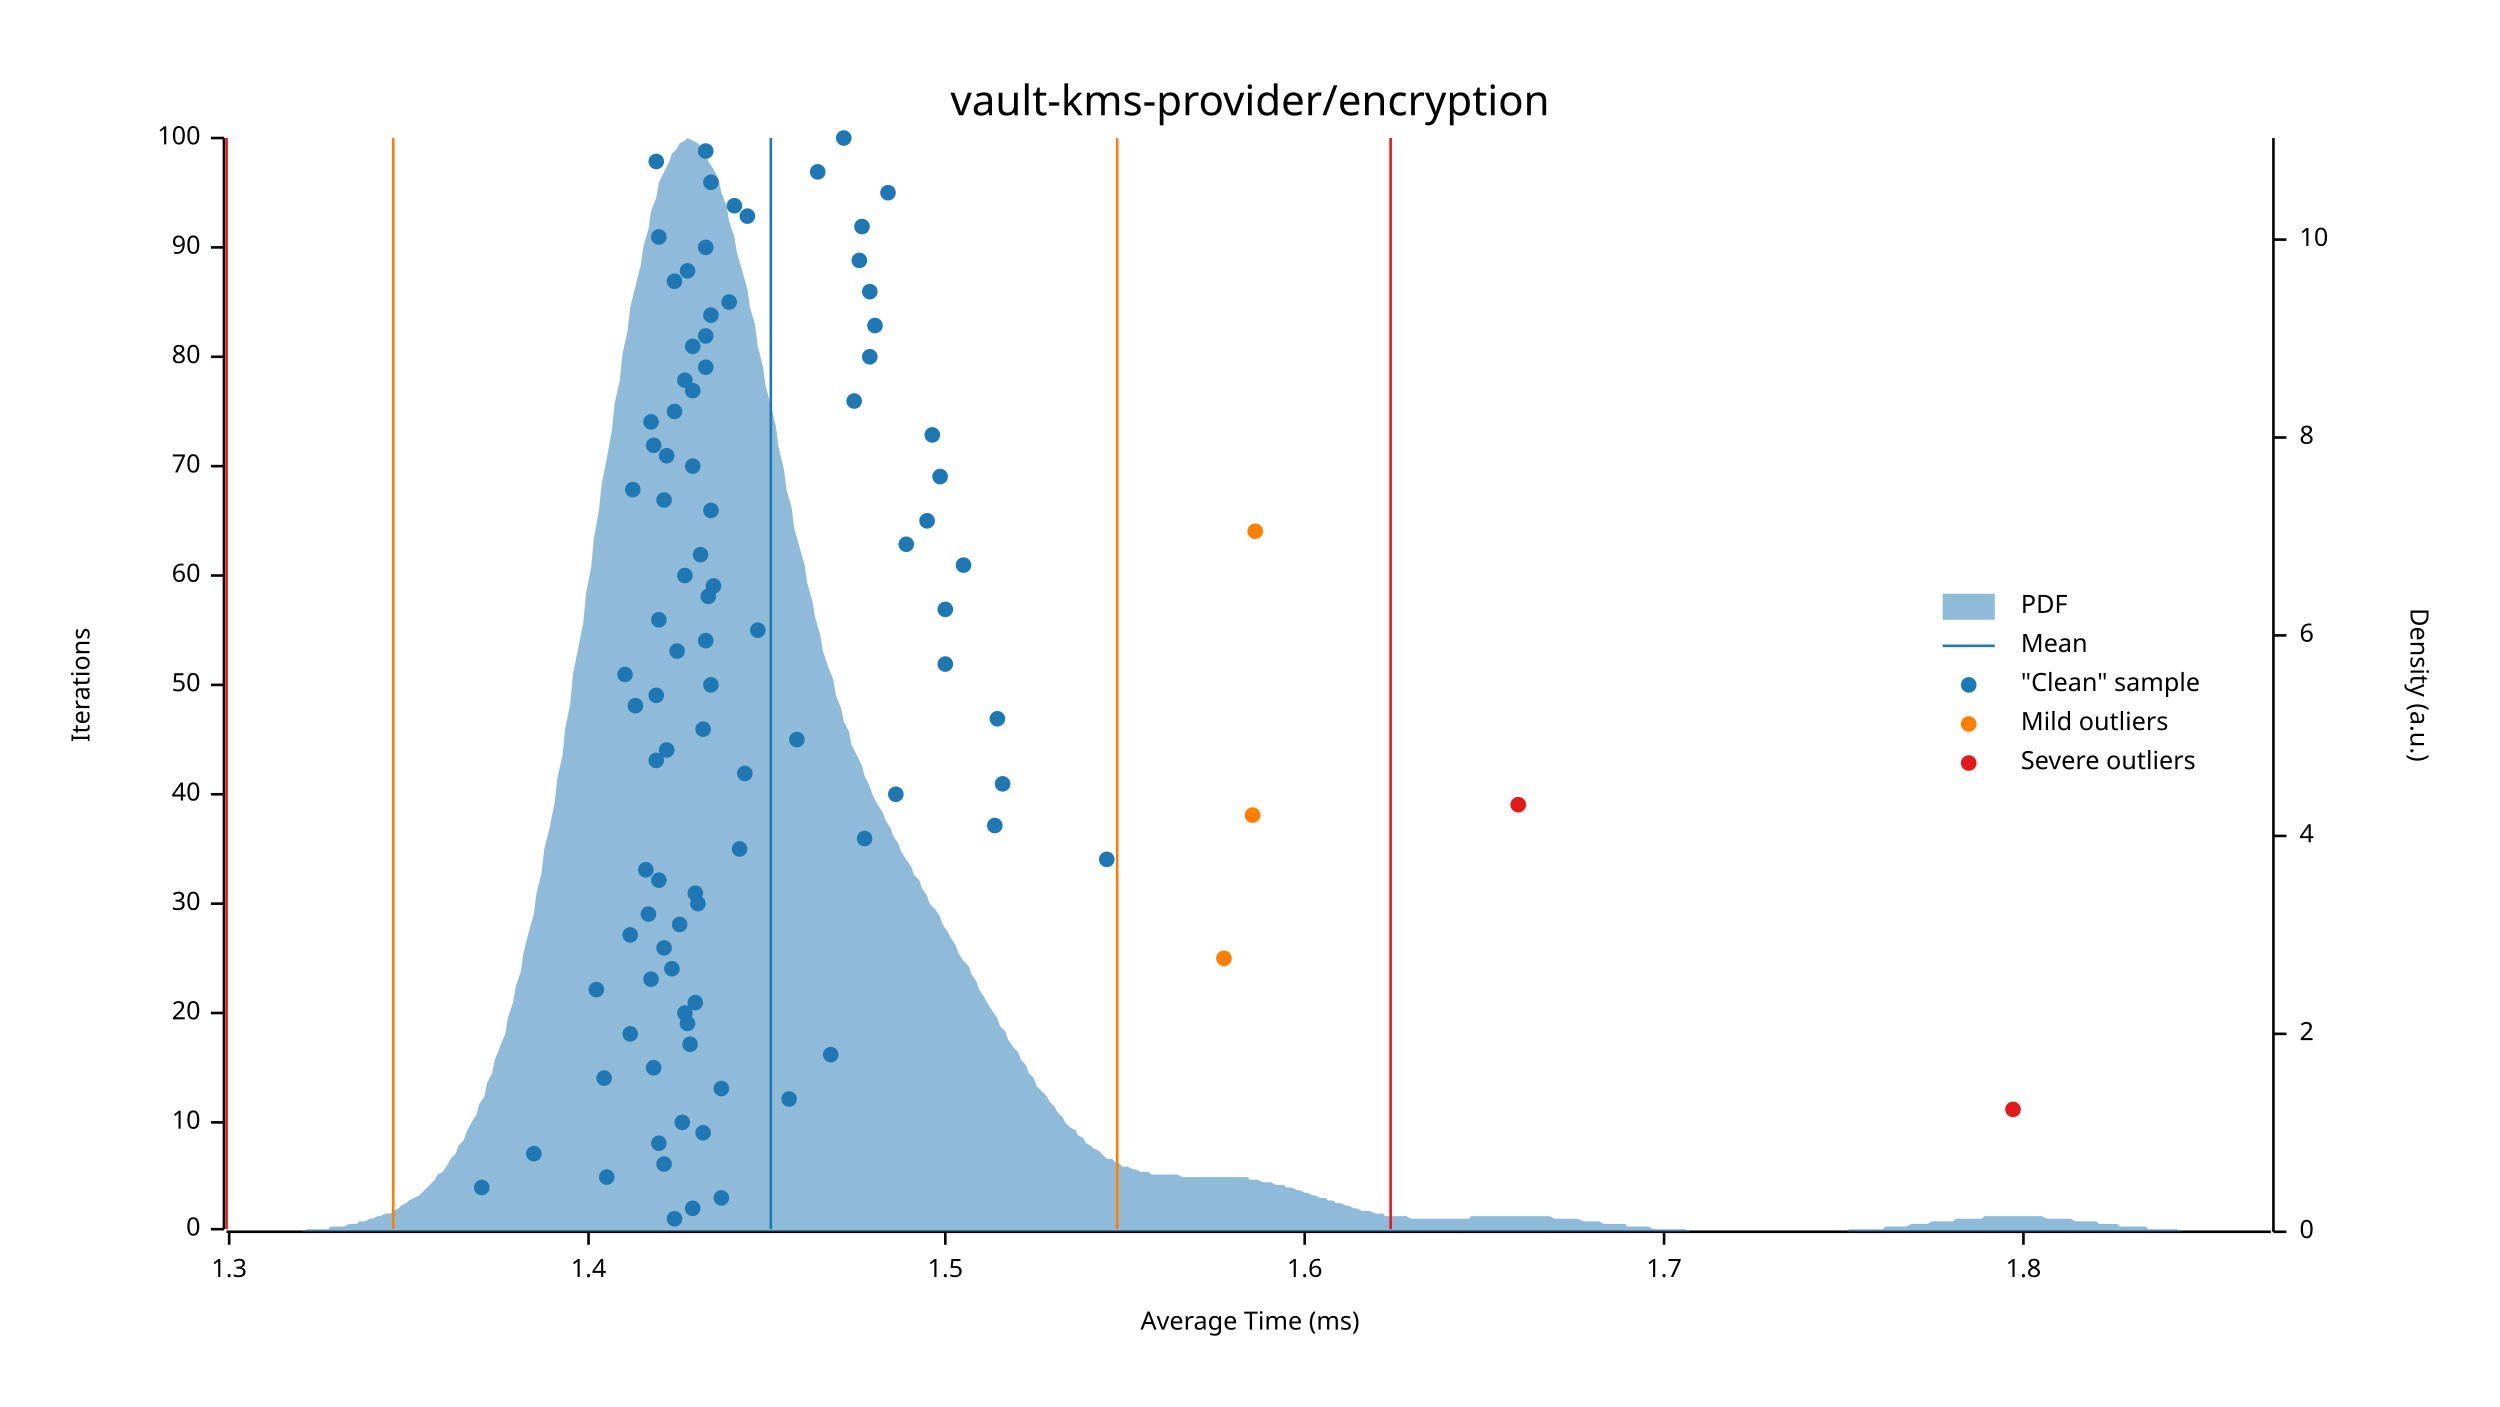
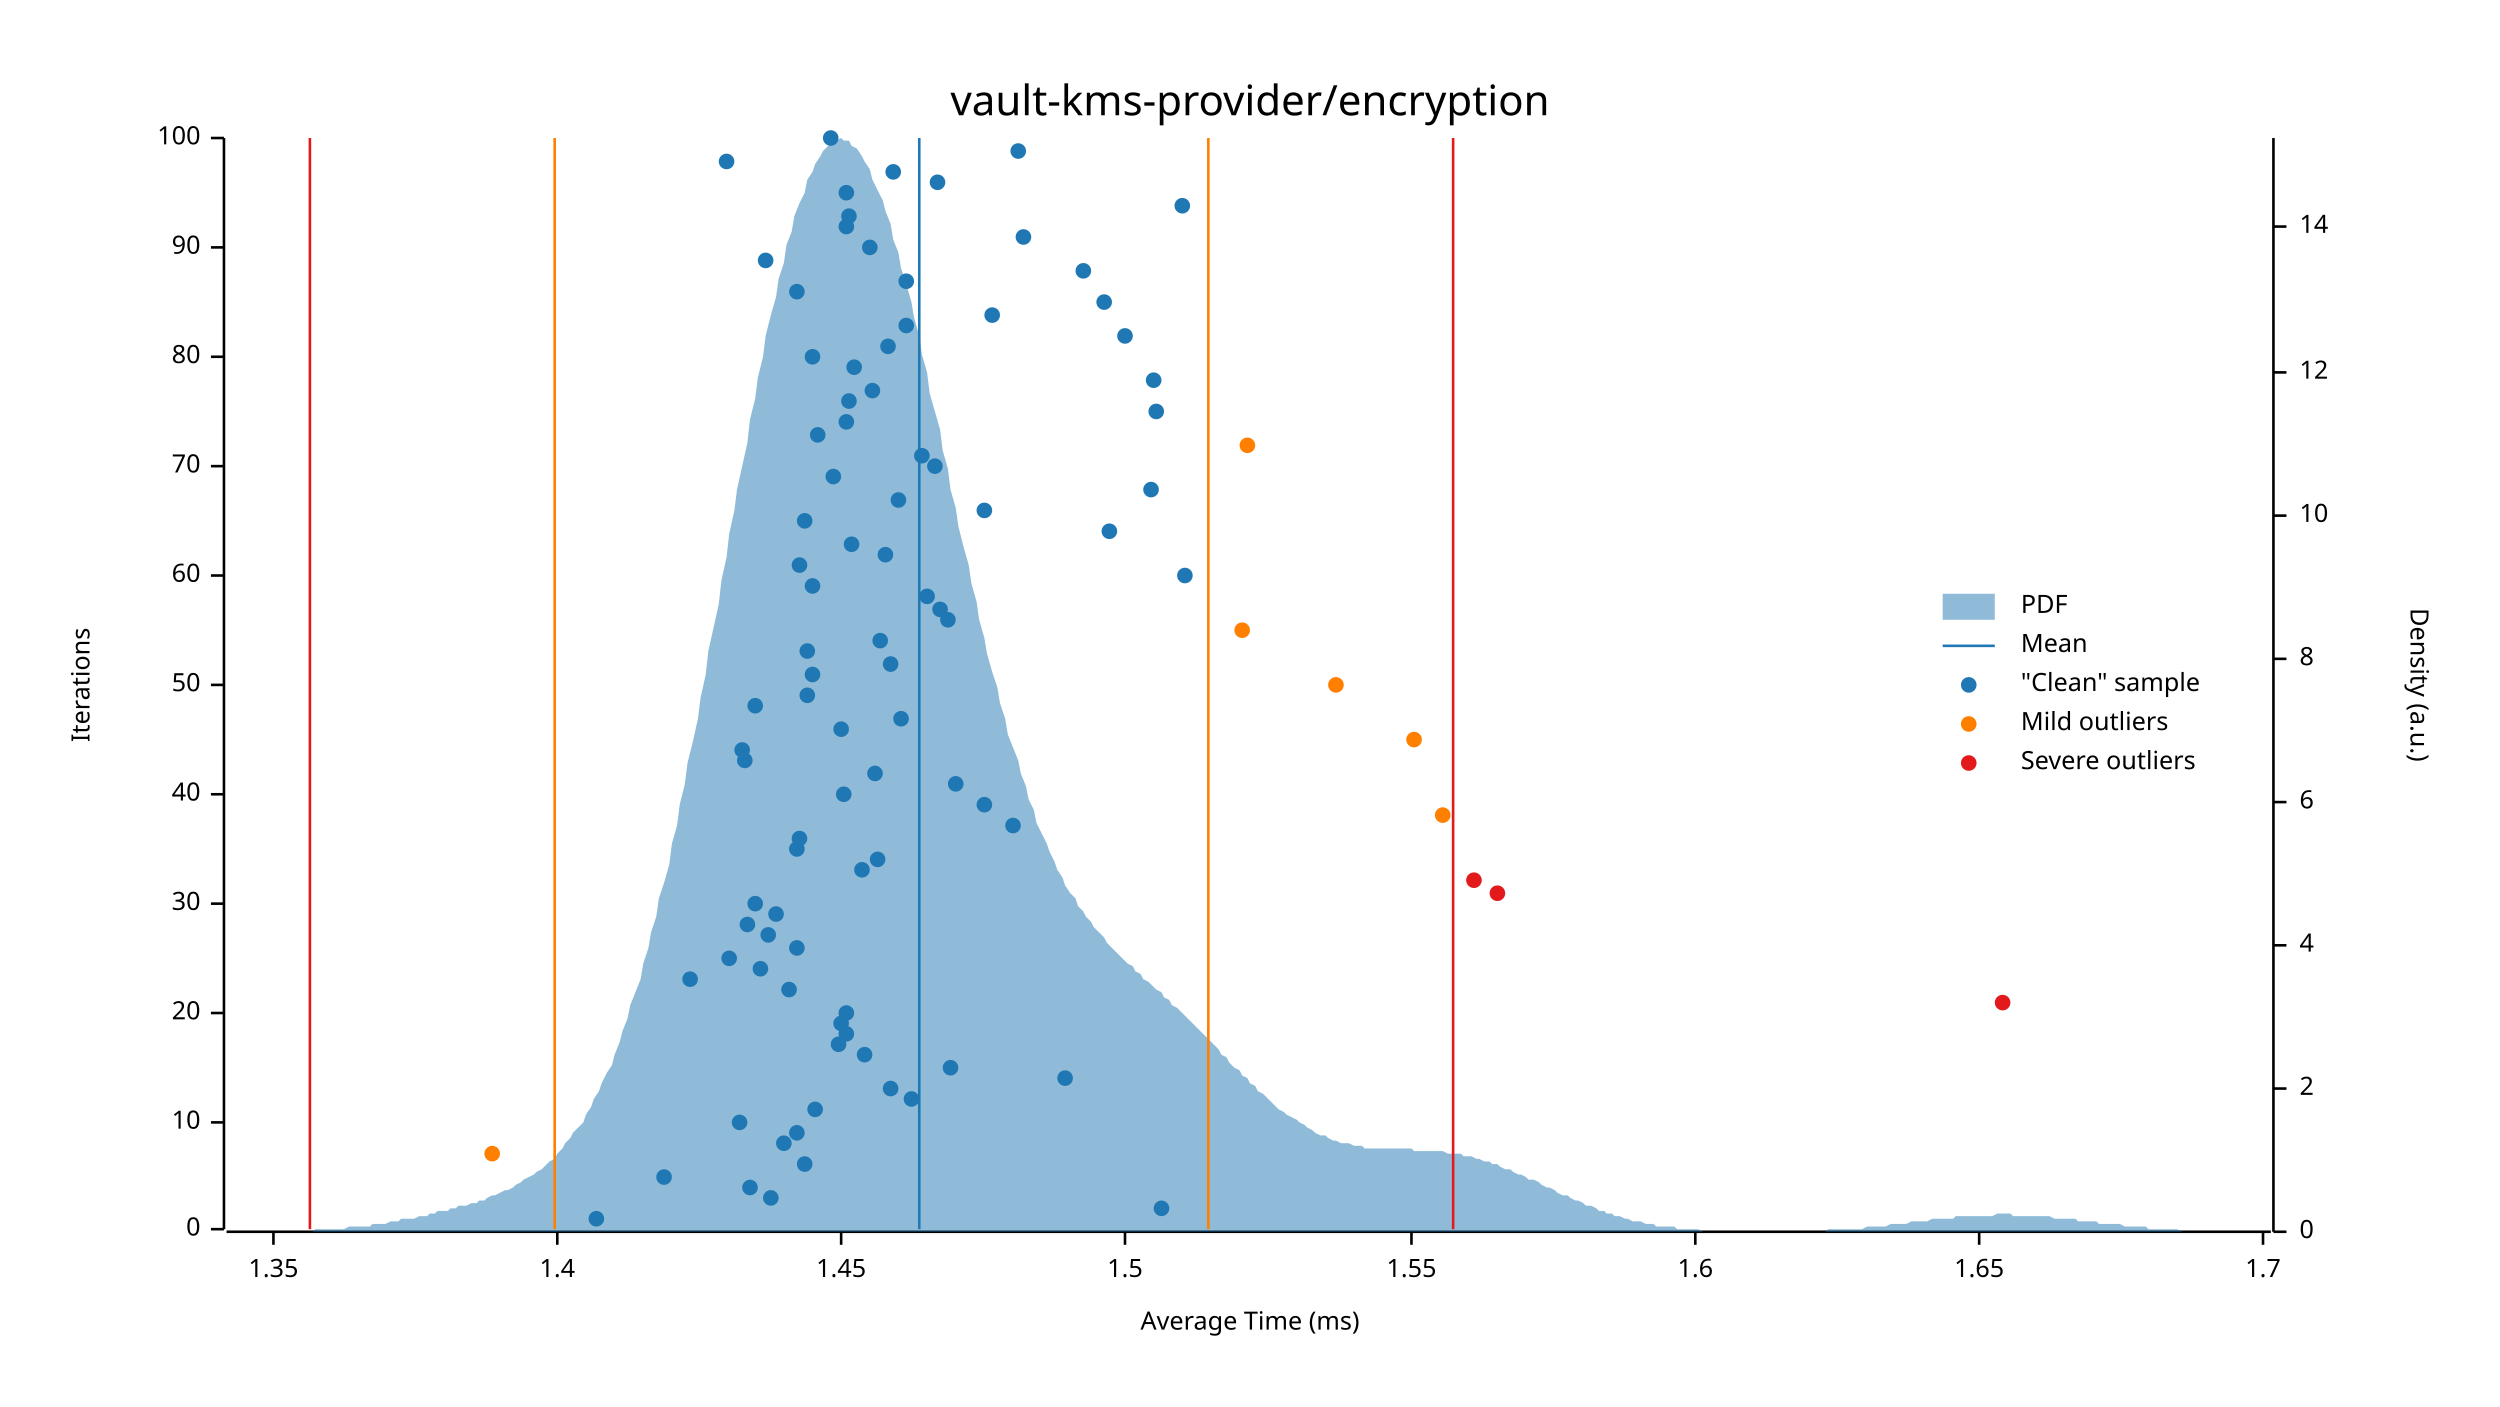
<svg xmlns="http://www.w3.org/2000/svg" width="960" height="540" viewBox="0 0 960 540">
  <text x="480" y="32" dy="0.76em" text-anchor="middle" font-family="sans-serif" font-size="16.129" opacity="1" fill="#000000">
vault-kms-provider/encryption
</text>
  <text x="27" y="263" dy="0.76em" text-anchor="middle" font-family="sans-serif" font-size="9.677" opacity="1" fill="#000000" transform="rotate(270, 27, 263)">
Iterations
</text>
  <text x="480" y="513" dy="-0.5ex" text-anchor="middle" font-family="sans-serif" font-size="9.677" opacity="1" fill="#000000">
Average Time (ms)
</text>
  <polyline fill="none" opacity="1" stroke="#000000" stroke-width="1" points="86,53 86,472 " />
  <text x="77" y="472" dy="0.5ex" text-anchor="end" font-family="sans-serif" font-size="9.677" opacity="1" fill="#000000">
0
</text>
  <polyline fill="none" opacity="1" stroke="#000000" stroke-width="1" points="81,472 86,472 " />
  <text x="77" y="431" dy="0.5ex" text-anchor="end" font-family="sans-serif" font-size="9.677" opacity="1" fill="#000000">
10
</text>
  <polyline fill="none" opacity="1" stroke="#000000" stroke-width="1" points="81,431 86,431 " />
  <text x="77" y="389" dy="0.5ex" text-anchor="end" font-family="sans-serif" font-size="9.677" opacity="1" fill="#000000">
20
</text>
  <polyline fill="none" opacity="1" stroke="#000000" stroke-width="1" points="81,389 86,389 " />
  <text x="77" y="347" dy="0.5ex" text-anchor="end" font-family="sans-serif" font-size="9.677" opacity="1" fill="#000000">
30
</text>
  <polyline fill="none" opacity="1" stroke="#000000" stroke-width="1" points="81,347 86,347 " />
  <text x="77" y="305" dy="0.5ex" text-anchor="end" font-family="sans-serif" font-size="9.677" opacity="1" fill="#000000">
40
</text>
  <polyline fill="none" opacity="1" stroke="#000000" stroke-width="1" points="81,305 86,305 " />
  <text x="77" y="263" dy="0.5ex" text-anchor="end" font-family="sans-serif" font-size="9.677" opacity="1" fill="#000000">
50
</text>
  <polyline fill="none" opacity="1" stroke="#000000" stroke-width="1" points="81,263 86,263 " />
  <text x="77" y="221" dy="0.5ex" text-anchor="end" font-family="sans-serif" font-size="9.677" opacity="1" fill="#000000">
60
</text>
  <polyline fill="none" opacity="1" stroke="#000000" stroke-width="1" points="81,221 86,221 " />
  <text x="77" y="179" dy="0.5ex" text-anchor="end" font-family="sans-serif" font-size="9.677" opacity="1" fill="#000000">
70
</text>
  <polyline fill="none" opacity="1" stroke="#000000" stroke-width="1" points="81,179 86,179 " />
  <text x="77" y="137" dy="0.5ex" text-anchor="end" font-family="sans-serif" font-size="9.677" opacity="1" fill="#000000">
80
</text>
  <polyline fill="none" opacity="1" stroke="#000000" stroke-width="1" points="81,137 86,137 " />
  <text x="77" y="95" dy="0.5ex" text-anchor="end" font-family="sans-serif" font-size="9.677" opacity="1" fill="#000000">
90
</text>
  <polyline fill="none" opacity="1" stroke="#000000" stroke-width="1" points="81,95 86,95 " />
  <text x="77" y="53" dy="0.5ex" text-anchor="end" font-family="sans-serif" font-size="9.677" opacity="1" fill="#000000">
100
</text>
  <polyline fill="none" opacity="1" stroke="#000000" stroke-width="1" points="81,53 86,53 " />
  <polyline fill="none" opacity="1" stroke="#000000" stroke-width="1" points="87,473 872,473 " />
-   <text x="88" y="483" dy="0.76em" text-anchor="middle" font-family="sans-serif" font-size="9.677" opacity="1" fill="#000000">
- 1.3
- </text>
-   <polyline fill="none" opacity="1" stroke="#000000" stroke-width="1" points="88,473 88,478 " />
-   <text x="226" y="483" dy="0.76em" text-anchor="middle" font-family="sans-serif" font-size="9.677" opacity="1" fill="#000000">
+   <text x="105" y="483" dy="0.76em" text-anchor="middle" font-family="sans-serif" font-size="9.677" opacity="1" fill="#000000">
+ 1.35
+ </text>
+   <polyline fill="none" opacity="1" stroke="#000000" stroke-width="1" points="105,473 105,478 " />
+   <text x="214" y="483" dy="0.76em" text-anchor="middle" font-family="sans-serif" font-size="9.677" opacity="1" fill="#000000">
1.4
</text>
-   <polyline fill="none" opacity="1" stroke="#000000" stroke-width="1" points="226,473 226,478 " />
-   <text x="363" y="483" dy="0.76em" text-anchor="middle" font-family="sans-serif" font-size="9.677" opacity="1" fill="#000000">
+   <polyline fill="none" opacity="1" stroke="#000000" stroke-width="1" points="214,473 214,478 " />
+   <text x="323" y="483" dy="0.76em" text-anchor="middle" font-family="sans-serif" font-size="9.677" opacity="1" fill="#000000">
+ 1.45
+ </text>
+   <polyline fill="none" opacity="1" stroke="#000000" stroke-width="1" points="323,473 323,478 " />
+   <text x="432" y="483" dy="0.76em" text-anchor="middle" font-family="sans-serif" font-size="9.677" opacity="1" fill="#000000">
1.5
</text>
-   <polyline fill="none" opacity="1" stroke="#000000" stroke-width="1" points="363,473 363,478 " />
-   <text x="501" y="483" dy="0.76em" text-anchor="middle" font-family="sans-serif" font-size="9.677" opacity="1" fill="#000000">
+   <polyline fill="none" opacity="1" stroke="#000000" stroke-width="1" points="432,473 432,478 " />
+   <text x="542" y="483" dy="0.76em" text-anchor="middle" font-family="sans-serif" font-size="9.677" opacity="1" fill="#000000">
+ 1.55
+ </text>
+   <polyline fill="none" opacity="1" stroke="#000000" stroke-width="1" points="542,473 542,478 " />
+   <text x="651" y="483" dy="0.76em" text-anchor="middle" font-family="sans-serif" font-size="9.677" opacity="1" fill="#000000">
1.6
</text>
-   <polyline fill="none" opacity="1" stroke="#000000" stroke-width="1" points="501,473 501,478 " />
-   <text x="639" y="483" dy="0.76em" text-anchor="middle" font-family="sans-serif" font-size="9.677" opacity="1" fill="#000000">
+   <polyline fill="none" opacity="1" stroke="#000000" stroke-width="1" points="651,473 651,478 " />
+   <text x="760" y="483" dy="0.76em" text-anchor="middle" font-family="sans-serif" font-size="9.677" opacity="1" fill="#000000">
+ 1.65
+ </text>
+   <polyline fill="none" opacity="1" stroke="#000000" stroke-width="1" points="760,473 760,478 " />
+   <text x="869" y="483" dy="0.76em" text-anchor="middle" font-family="sans-serif" font-size="9.677" opacity="1" fill="#000000">
1.7
</text>
-   <polyline fill="none" opacity="1" stroke="#000000" stroke-width="1" points="639,473 639,478 " />
-   <text x="777" y="483" dy="0.76em" text-anchor="middle" font-family="sans-serif" font-size="9.677" opacity="1" fill="#000000">
- 1.8
- </text>
-   <polyline fill="none" opacity="1" stroke="#000000" stroke-width="1" points="777,473 777,478 " />
+   <polyline fill="none" opacity="1" stroke="#000000" stroke-width="1" points="869,473 869,478 " />
  <text x="933" y="263" dy="0.76em" text-anchor="middle" font-family="sans-serif" font-size="9.677" opacity="1" fill="#000000" transform="rotate(90, 933, 263)">
Density (a.u.)
</text>
  <polyline fill="none" opacity="1" stroke="#000000" stroke-width="1" points="873,53 873,473 " />
  <text x="883" y="473" dy="0.5ex" text-anchor="start" font-family="sans-serif" font-size="9.677" opacity="1" fill="#000000">
0
</text>
  <polyline fill="none" opacity="1" stroke="#000000" stroke-width="1" points="873,473 878,473 " />
-   <text x="883" y="397" dy="0.5ex" text-anchor="start" font-family="sans-serif" font-size="9.677" opacity="1" fill="#000000">
+   <text x="883" y="418" dy="0.5ex" text-anchor="start" font-family="sans-serif" font-size="9.677" opacity="1" fill="#000000">
2
</text>
-   <polyline fill="none" opacity="1" stroke="#000000" stroke-width="1" points="873,397 878,397 " />
-   <text x="883" y="321" dy="0.5ex" text-anchor="start" font-family="sans-serif" font-size="9.677" opacity="1" fill="#000000">
+   <polyline fill="none" opacity="1" stroke="#000000" stroke-width="1" points="873,418 878,418 " />
+   <text x="883" y="363" dy="0.5ex" text-anchor="start" font-family="sans-serif" font-size="9.677" opacity="1" fill="#000000">
4
</text>
-   <polyline fill="none" opacity="1" stroke="#000000" stroke-width="1" points="873,321 878,321 " />
-   <text x="883" y="244" dy="0.5ex" text-anchor="start" font-family="sans-serif" font-size="9.677" opacity="1" fill="#000000">
+   <polyline fill="none" opacity="1" stroke="#000000" stroke-width="1" points="873,363 878,363 " />
+   <text x="883" y="308" dy="0.5ex" text-anchor="start" font-family="sans-serif" font-size="9.677" opacity="1" fill="#000000">
6
</text>
-   <polyline fill="none" opacity="1" stroke="#000000" stroke-width="1" points="873,244 878,244 " />
-   <text x="883" y="168" dy="0.5ex" text-anchor="start" font-family="sans-serif" font-size="9.677" opacity="1" fill="#000000">
+   <polyline fill="none" opacity="1" stroke="#000000" stroke-width="1" points="873,308 878,308 " />
+   <text x="883" y="253" dy="0.5ex" text-anchor="start" font-family="sans-serif" font-size="9.677" opacity="1" fill="#000000">
8
</text>
-   <polyline fill="none" opacity="1" stroke="#000000" stroke-width="1" points="873,168 878,168 " />
-   <text x="883" y="92" dy="0.5ex" text-anchor="start" font-family="sans-serif" font-size="9.677" opacity="1" fill="#000000">
+   <polyline fill="none" opacity="1" stroke="#000000" stroke-width="1" points="873,253 878,253 " />
+   <text x="883" y="198" dy="0.5ex" text-anchor="start" font-family="sans-serif" font-size="9.677" opacity="1" fill="#000000">
10
</text>
-   <polyline fill="none" opacity="1" stroke="#000000" stroke-width="1" points="873,92 878,92 " />
-   <polygon opacity="0.5" fill="#1F78B4" points="87,473 88,473 90,473 91,473 93,473 94,473 96,473 98,473 99,473 101,473 102,473 104,473 105,473 107,473 109,473 110,473 112,473 113,473 115,473 116,473 118,472 120,472 121,472 123,472 124,472 126,472 127,471 129,471 131,471 132,471 134,470 135,470 137,470 138,469 140,469 142,468 143,468 145,467 146,467 148,466 150,466 151,465 153,464 154,463 156,462 157,461 159,460 161,459 162,458 164,456 165,455 167,453 168,451 170,450 172,447 173,445 175,443 176,440 178,438 179,435 181,431 183,428 184,424 186,421 187,416 189,412 190,407 192,402 194,397 195,391 197,385 198,379 200,373 201,366 203,358 205,351 206,343 208,335 209,326 211,318 213,308 214,299 216,290 217,280 219,270 220,259 222,249 224,239 225,228 227,218 228,207 230,196 231,186 233,176 235,165 236,155 238,146 239,136 241,127 242,118 244,110 246,102 247,95 249,88 250,81 252,76 253,70 255,66 257,62 258,59 260,57 261,55 263,54 264,53 266,54 268,55 269,56 271,59 272,62 274,65 276,69 277,74 279,79 280,85 282,91 283,97 285,104 287,111 288,118 290,125 291,133 293,141 294,148 296,156 298,164 299,172 301,180 302,188 304,195 305,203 307,210 309,217 310,224 312,231 313,237 315,244 316,250 318,256 320,261 321,267 323,272 324,277 326,281 327,286 329,290 331,294 332,298 334,302 335,305 337,309 339,312 340,315 342,318 343,321 345,324 346,327 348,330 350,333 351,336 353,338 354,341 356,344 357,347 359,349 361,352 362,355 364,358 365,360 367,363 368,366 370,369 372,371 373,374 375,377 376,380 378,383 379,385 381,388 383,391 384,394 386,396 387,399 389,402 391,404 392,407 394,409 395,412 397,414 398,417 400,419 402,421 403,423 405,425 406,427 408,429 409,431 411,433 413,434 414,436 416,437 417,439 419,440 420,441 422,442 424,444 425,445 427,445 428,446 430,447 431,448 433,448 435,449 436,449 438,450 439,450 441,450 442,451 444,451 446,451 447,451 449,451 450,451 452,451 454,452 455,452 457,452 458,452 460,452 461,452 463,452 465,452 466,452 468,452 469,452 471,452 472,452 474,452 476,452 477,452 479,452 480,453 482,453 483,453 485,454 487,454 488,454 490,455 491,455 493,455 494,456 496,456 498,457 499,457 501,458 502,458 504,459 505,459 507,460 509,460 510,461 512,461 513,462 515,462 517,463 518,463 520,464 521,464 523,465 524,465 526,465 528,466 529,466 531,466 532,467 534,467 535,467 537,467 539,467 540,467 542,468 543,468 545,468 546,468 548,468 550,468 551,468 553,468 554,468 556,468 557,468 559,468 561,468 562,468 564,468 565,467 567,467 568,467 570,467 572,467 573,467 575,467 576,467 578,467 580,467 581,467 583,467 584,467 586,467 587,467 589,467 591,467 592,467 594,467 595,467 597,468 598,468 600,468 602,468 603,468 605,468 606,468 608,469 609,469 611,469 613,469 614,469 616,470 617,470 619,470 620,470 622,470 624,470 625,471 627,471 628,471 630,471 632,471 633,471 635,472 636,472 638,472 639,472 641,472 643,472 644,472 646,472 647,472 649,473 650,473 652,473 654,473 655,473 657,473 658,473 660,473 661,473 663,473 665,473 666,473 668,473 669,473 671,473 672,473 674,473 676,473 677,473 679,473 680,473 682,473 683,473 685,473 687,473 688,473 690,473 691,473 693,473 695,473 696,473 698,473 699,473 701,473 702,473 704,473 706,473 707,473 709,473 710,472 712,472 713,472 715,472 717,472 718,472 720,472 721,472 723,472 724,471 726,471 728,471 729,471 731,471 732,471 734,470 735,470 737,470 739,470 740,470 742,469 743,469 745,469 746,469 748,469 750,469 751,468 753,468 754,468 756,468 758,468 759,468 761,468 762,467 764,467 765,467 767,467 769,467 770,467 772,467 773,467 775,467 776,467 778,467 780,467 781,467 783,467 784,467 786,468 787,468 789,468 791,468 792,468 794,468 795,468 797,469 798,469 800,469 802,469 803,469 805,469 806,470 808,470 809,470 811,470 813,470 814,471 816,471 817,471 819,471 821,471 822,471 824,471 825,472 827,472 828,472 830,472 832,472 833,472 835,472 836,472 838,473 839,473 841,473 843,473 844,473 846,473 847,473 849,473 850,473 852,473 854,473 855,473 857,473 858,473 860,473 861,473 863,473 865,473 866,473 868,473 869,473 871,473 873,473 873,473 87,473 " />
-   <polyline fill="none" opacity="1" stroke="#1F78B4" stroke-width="1" points="296,472 296,53 " />
-   <polyline fill="none" opacity="1" stroke="#FF7F00" stroke-width="1" points="151,472 151,53 " />
-   <polyline fill="none" opacity="1" stroke="#FF7F00" stroke-width="1" points="429,472 429,53 " />
-   <polyline fill="none" opacity="1" stroke="#E31A1C" stroke-width="1" points="87,472 87,53 " />
-   <polyline fill="none" opacity="1" stroke="#E31A1C" stroke-width="1" points="534,472 534,53 " />
-   <circle cx="259" cy="468" r="3" opacity="1" fill="#1F78B4" stroke="none" stroke-width="1" />
-   <circle cx="266" cy="464" r="3" opacity="1" fill="#1F78B4" stroke="none" stroke-width="1" />
-   <circle cx="277" cy="460" r="3" opacity="1" fill="#1F78B4" stroke="none" stroke-width="1" />
-   <circle cx="185" cy="456" r="3" opacity="1" fill="#1F78B4" stroke="none" stroke-width="1" />
-   <circle cx="233" cy="452" r="3" opacity="1" fill="#1F78B4" stroke="none" stroke-width="1" />
-   <circle cx="255" cy="447" r="3" opacity="1" fill="#1F78B4" stroke="none" stroke-width="1" />
-   <circle cx="205" cy="443" r="3" opacity="1" fill="#1F78B4" stroke="none" stroke-width="1" />
-   <circle cx="253" cy="439" r="3" opacity="1" fill="#1F78B4" stroke="none" stroke-width="1" />
-   <circle cx="270" cy="435" r="3" opacity="1" fill="#1F78B4" stroke="none" stroke-width="1" />
-   <circle cx="262" cy="431" r="3" opacity="1" fill="#1F78B4" stroke="none" stroke-width="1" />
-   <circle cx="303" cy="422" r="3" opacity="1" fill="#1F78B4" stroke="none" stroke-width="1" />
-   <circle cx="277" cy="418" r="3" opacity="1" fill="#1F78B4" stroke="none" stroke-width="1" />
-   <circle cx="232" cy="414" r="3" opacity="1" fill="#1F78B4" stroke="none" stroke-width="1" />
-   <circle cx="251" cy="410" r="3" opacity="1" fill="#1F78B4" stroke="none" stroke-width="1" />
-   <circle cx="319" cy="405" r="3" opacity="1" fill="#1F78B4" stroke="none" stroke-width="1" />
-   <circle cx="265" cy="401" r="3" opacity="1" fill="#1F78B4" stroke="none" stroke-width="1" />
-   <circle cx="242" cy="397" r="3" opacity="1" fill="#1F78B4" stroke="none" stroke-width="1" />
-   <circle cx="264" cy="393" r="3" opacity="1" fill="#1F78B4" stroke="none" stroke-width="1" />
-   <circle cx="263" cy="389" r="3" opacity="1" fill="#1F78B4" stroke="none" stroke-width="1" />
-   <circle cx="267" cy="385" r="3" opacity="1" fill="#1F78B4" stroke="none" stroke-width="1" />
-   <circle cx="229" cy="380" r="3" opacity="1" fill="#1F78B4" stroke="none" stroke-width="1" />
-   <circle cx="250" cy="376" r="3" opacity="1" fill="#1F78B4" stroke="none" stroke-width="1" />
-   <circle cx="258" cy="372" r="3" opacity="1" fill="#1F78B4" stroke="none" stroke-width="1" />
-   <circle cx="255" cy="364" r="3" opacity="1" fill="#1F78B4" stroke="none" stroke-width="1" />
-   <circle cx="242" cy="359" r="3" opacity="1" fill="#1F78B4" stroke="none" stroke-width="1" />
-   <circle cx="261" cy="355" r="3" opacity="1" fill="#1F78B4" stroke="none" stroke-width="1" />
-   <circle cx="249" cy="351" r="3" opacity="1" fill="#1F78B4" stroke="none" stroke-width="1" />
-   <circle cx="268" cy="347" r="3" opacity="1" fill="#1F78B4" stroke="none" stroke-width="1" />
-   <circle cx="267" cy="343" r="3" opacity="1" fill="#1F78B4" stroke="none" stroke-width="1" />
-   <circle cx="253" cy="338" r="3" opacity="1" fill="#1F78B4" stroke="none" stroke-width="1" />
-   <circle cx="248" cy="334" r="3" opacity="1" fill="#1F78B4" stroke="none" stroke-width="1" />
-   <circle cx="425" cy="330" r="3" opacity="1" fill="#1F78B4" stroke="none" stroke-width="1" />
-   <circle cx="284" cy="326" r="3" opacity="1" fill="#1F78B4" stroke="none" stroke-width="1" />
-   <circle cx="332" cy="322" r="3" opacity="1" fill="#1F78B4" stroke="none" stroke-width="1" />
-   <circle cx="382" cy="317" r="3" opacity="1" fill="#1F78B4" stroke="none" stroke-width="1" />
-   <circle cx="344" cy="305" r="3" opacity="1" fill="#1F78B4" stroke="none" stroke-width="1" />
-   <circle cx="385" cy="301" r="3" opacity="1" fill="#1F78B4" stroke="none" stroke-width="1" />
-   <circle cx="286" cy="297" r="3" opacity="1" fill="#1F78B4" stroke="none" stroke-width="1" />
-   <circle cx="252" cy="292" r="3" opacity="1" fill="#1F78B4" stroke="none" stroke-width="1" />
-   <circle cx="256" cy="288" r="3" opacity="1" fill="#1F78B4" stroke="none" stroke-width="1" />
-   <circle cx="306" cy="284" r="3" opacity="1" fill="#1F78B4" stroke="none" stroke-width="1" />
-   <circle cx="270" cy="280" r="3" opacity="1" fill="#1F78B4" stroke="none" stroke-width="1" />
-   <circle cx="383" cy="276" r="3" opacity="1" fill="#1F78B4" stroke="none" stroke-width="1" />
-   <circle cx="244" cy="271" r="3" opacity="1" fill="#1F78B4" stroke="none" stroke-width="1" />
-   <circle cx="252" cy="267" r="3" opacity="1" fill="#1F78B4" stroke="none" stroke-width="1" />
-   <circle cx="273" cy="263" r="3" opacity="1" fill="#1F78B4" stroke="none" stroke-width="1" />
-   <circle cx="240" cy="259" r="3" opacity="1" fill="#1F78B4" stroke="none" stroke-width="1" />
-   <circle cx="363" cy="255" r="3" opacity="1" fill="#1F78B4" stroke="none" stroke-width="1" />
-   <circle cx="260" cy="250" r="3" opacity="1" fill="#1F78B4" stroke="none" stroke-width="1" />
-   <circle cx="271" cy="246" r="3" opacity="1" fill="#1F78B4" stroke="none" stroke-width="1" />
-   <circle cx="291" cy="242" r="3" opacity="1" fill="#1F78B4" stroke="none" stroke-width="1" />
-   <circle cx="253" cy="238" r="3" opacity="1" fill="#1F78B4" stroke="none" stroke-width="1" />
-   <circle cx="363" cy="234" r="3" opacity="1" fill="#1F78B4" stroke="none" stroke-width="1" />
-   <circle cx="272" cy="229" r="3" opacity="1" fill="#1F78B4" stroke="none" stroke-width="1" />
-   <circle cx="274" cy="225" r="3" opacity="1" fill="#1F78B4" stroke="none" stroke-width="1" />
-   <circle cx="263" cy="221" r="3" opacity="1" fill="#1F78B4" stroke="none" stroke-width="1" />
-   <circle cx="370" cy="217" r="3" opacity="1" fill="#1F78B4" stroke="none" stroke-width="1" />
-   <circle cx="269" cy="213" r="3" opacity="1" fill="#1F78B4" stroke="none" stroke-width="1" />
-   <circle cx="348" cy="209" r="3" opacity="1" fill="#1F78B4" stroke="none" stroke-width="1" />
-   <circle cx="356" cy="200" r="3" opacity="1" fill="#1F78B4" stroke="none" stroke-width="1" />
-   <circle cx="273" cy="196" r="3" opacity="1" fill="#1F78B4" stroke="none" stroke-width="1" />
-   <circle cx="255" cy="192" r="3" opacity="1" fill="#1F78B4" stroke="none" stroke-width="1" />
-   <circle cx="243" cy="188" r="3" opacity="1" fill="#1F78B4" stroke="none" stroke-width="1" />
-   <circle cx="361" cy="183" r="3" opacity="1" fill="#1F78B4" stroke="none" stroke-width="1" />
-   <circle cx="266" cy="179" r="3" opacity="1" fill="#1F78B4" stroke="none" stroke-width="1" />
-   <circle cx="256" cy="175" r="3" opacity="1" fill="#1F78B4" stroke="none" stroke-width="1" />
-   <circle cx="251" cy="171" r="3" opacity="1" fill="#1F78B4" stroke="none" stroke-width="1" />
-   <circle cx="358" cy="167" r="3" opacity="1" fill="#1F78B4" stroke="none" stroke-width="1" />
-   <circle cx="250" cy="162" r="3" opacity="1" fill="#1F78B4" stroke="none" stroke-width="1" />
-   <circle cx="259" cy="158" r="3" opacity="1" fill="#1F78B4" stroke="none" stroke-width="1" />
-   <circle cx="328" cy="154" r="3" opacity="1" fill="#1F78B4" stroke="none" stroke-width="1" />
-   <circle cx="266" cy="150" r="3" opacity="1" fill="#1F78B4" stroke="none" stroke-width="1" />
-   <circle cx="263" cy="146" r="3" opacity="1" fill="#1F78B4" stroke="none" stroke-width="1" />
-   <circle cx="271" cy="141" r="3" opacity="1" fill="#1F78B4" stroke="none" stroke-width="1" />
-   <circle cx="334" cy="137" r="3" opacity="1" fill="#1F78B4" stroke="none" stroke-width="1" />
-   <circle cx="266" cy="133" r="3" opacity="1" fill="#1F78B4" stroke="none" stroke-width="1" />
-   <circle cx="271" cy="129" r="3" opacity="1" fill="#1F78B4" stroke="none" stroke-width="1" />
-   <circle cx="336" cy="125" r="3" opacity="1" fill="#1F78B4" stroke="none" stroke-width="1" />
-   <circle cx="273" cy="121" r="3" opacity="1" fill="#1F78B4" stroke="none" stroke-width="1" />
-   <circle cx="280" cy="116" r="3" opacity="1" fill="#1F78B4" stroke="none" stroke-width="1" />
-   <circle cx="334" cy="112" r="3" opacity="1" fill="#1F78B4" stroke="none" stroke-width="1" />
-   <circle cx="259" cy="108" r="3" opacity="1" fill="#1F78B4" stroke="none" stroke-width="1" />
-   <circle cx="264" cy="104" r="3" opacity="1" fill="#1F78B4" stroke="none" stroke-width="1" />
-   <circle cx="330" cy="100" r="3" opacity="1" fill="#1F78B4" stroke="none" stroke-width="1" />
-   <circle cx="271" cy="95" r="3" opacity="1" fill="#1F78B4" stroke="none" stroke-width="1" />
-   <circle cx="253" cy="91" r="3" opacity="1" fill="#1F78B4" stroke="none" stroke-width="1" />
-   <circle cx="331" cy="87" r="3" opacity="1" fill="#1F78B4" stroke="none" stroke-width="1" />
-   <circle cx="287" cy="83" r="3" opacity="1" fill="#1F78B4" stroke="none" stroke-width="1" />
-   <circle cx="282" cy="79" r="3" opacity="1" fill="#1F78B4" stroke="none" stroke-width="1" />
-   <circle cx="341" cy="74" r="3" opacity="1" fill="#1F78B4" stroke="none" stroke-width="1" />
-   <circle cx="273" cy="70" r="3" opacity="1" fill="#1F78B4" stroke="none" stroke-width="1" />
-   <circle cx="314" cy="66" r="3" opacity="1" fill="#1F78B4" stroke="none" stroke-width="1" />
-   <circle cx="252" cy="62" r="3" opacity="1" fill="#1F78B4" stroke="none" stroke-width="1" />
-   <circle cx="271" cy="58" r="3" opacity="1" fill="#1F78B4" stroke="none" stroke-width="1" />
-   <circle cx="324" cy="53" r="3" opacity="1" fill="#1F78B4" stroke="none" stroke-width="1" />
-   <circle cx="470" cy="368" r="3" opacity="1" fill="#FF7F00" stroke="none" stroke-width="1" />
-   <circle cx="481" cy="313" r="3" opacity="1" fill="#FF7F00" stroke="none" stroke-width="1" />
-   <circle cx="482" cy="204" r="3" opacity="1" fill="#FF7F00" stroke="none" stroke-width="1" />
-   <circle cx="773" cy="426" r="3" opacity="1" fill="#E31A1C" stroke="none" stroke-width="1" />
-   <circle cx="583" cy="309" r="3" opacity="1" fill="#E31A1C" stroke="none" stroke-width="1" />
+   <polyline fill="none" opacity="1" stroke="#000000" stroke-width="1" points="873,198 878,198 " />
+   <text x="883" y="143" dy="0.5ex" text-anchor="start" font-family="sans-serif" font-size="9.677" opacity="1" fill="#000000">
+ 12
+ </text>
+   <polyline fill="none" opacity="1" stroke="#000000" stroke-width="1" points="873,143 878,143 " />
+   <text x="883" y="87" dy="0.5ex" text-anchor="start" font-family="sans-serif" font-size="9.677" opacity="1" fill="#000000">
+ 14
+ </text>
+   <polyline fill="none" opacity="1" stroke="#000000" stroke-width="1" points="873,87 878,87 " />
+   <polygon opacity="0.5" fill="#1F78B4" points="87,473 88,473 90,473 91,473 93,473 94,473 96,473 98,473 99,473 101,473 102,473 104,473 105,473 107,473 109,473 110,473 112,473 113,473 115,473 116,473 118,473 120,473 121,472 123,472 124,472 126,472 127,472 129,472 131,472 132,472 134,471 135,471 137,471 138,471 140,471 142,471 143,470 145,470 146,470 148,470 150,469 151,469 153,469 154,468 156,468 157,468 159,468 161,467 162,467 164,467 165,466 167,466 168,465 170,465 172,465 173,464 175,464 176,463 178,463 179,463 181,462 183,462 184,461 186,461 187,460 189,459 190,459 192,458 194,457 195,457 197,456 198,455 200,454 201,453 203,452 205,451 206,450 208,449 209,448 211,446 213,445 214,443 216,441 217,439 219,437 220,435 222,433 224,431 225,428 227,425 228,422 230,419 231,416 233,412 235,409 236,405 238,400 239,396 241,391 242,386 244,381 246,376 247,370 249,364 250,358 252,352 253,345 255,339 257,332 258,324 260,317 261,309 263,301 264,293 266,285 268,276 269,268 271,259 272,250 274,241 276,232 277,223 279,214 280,205 282,196 283,188 285,179 287,170 288,161 290,153 291,145 293,137 294,129 296,121 298,114 299,107 301,101 302,94 304,89 305,83 307,78 309,74 310,69 312,66 313,63 315,60 316,58 318,56 320,55 321,54 323,53 324,54 326,54 327,56 329,57 331,60 332,62 334,65 335,69 337,73 339,77 340,81 342,86 343,92 345,97 346,103 348,109 350,116 351,122 353,129 354,136 356,143 357,151 359,158 361,165 362,173 364,180 365,188 367,195 368,202 370,210 372,217 373,224 375,231 376,238 378,245 379,251 381,258 383,264 384,270 386,276 387,282 389,287 391,292 392,297 394,302 395,307 397,311 398,316 400,320 402,324 403,327 405,331 406,334 408,337 409,340 411,343 413,345 414,348 416,350 417,352 419,354 420,356 422,358 424,360 425,362 427,364 428,365 430,367 431,368 433,370 435,371 436,373 438,374 439,376 441,377 442,378 444,380 446,381 447,383 449,384 450,386 452,387 454,389 455,390 457,392 458,393 460,395 461,396 463,398 465,400 466,401 468,403 469,405 471,406 472,408 474,410 476,411 477,413 479,414 480,416 482,417 483,419 485,420 487,422 488,423 490,425 491,426 493,427 494,428 496,429 498,430 499,431 501,432 502,433 504,434 505,435 507,436 509,436 510,437 512,438 513,438 515,439 517,439 518,439 520,440 521,440 523,440 524,441 526,441 528,441 529,441 531,441 532,441 534,441 535,441 537,441 539,441 540,441 542,441 543,442 545,442 546,442 548,442 550,442 551,442 553,442 554,442 556,443 557,443 559,443 561,443 562,444 564,444 565,444 567,445 568,445 570,446 572,446 573,447 575,447 576,448 578,449 580,449 581,450 583,451 584,451 586,452 587,453 589,453 591,454 592,455 594,456 595,456 597,457 598,458 600,459 602,459 603,460 605,461 606,461 608,462 609,463 611,463 613,464 614,465 616,465 617,466 619,466 620,467 622,467 624,468 625,468 627,469 628,469 630,469 632,470 633,470 635,470 636,471 638,471 639,471 641,471 643,471 644,472 646,472 647,472 649,472 650,472 652,472 654,473 655,473 657,473 658,473 660,473 661,473 663,473 665,473 666,473 668,473 669,473 671,473 672,473 674,473 676,473 677,473 679,473 680,473 682,473 683,473 685,473 687,473 688,473 690,473 691,473 693,473 695,473 696,473 698,473 699,473 701,473 702,472 704,472 706,472 707,472 709,472 710,472 712,472 713,472 715,472 717,471 718,471 720,471 721,471 723,471 724,471 726,470 728,470 729,470 731,470 732,470 734,469 735,469 737,469 739,469 740,469 742,468 743,468 745,468 746,468 748,468 750,468 751,467 753,467 754,467 756,467 758,467 759,467 761,467 762,467 764,467 765,467 767,466 769,466 770,466 772,466 773,467 775,467 776,467 778,467 780,467 781,467 783,467 784,467 786,467 787,467 789,468 791,468 792,468 794,468 795,468 797,468 798,469 800,469 802,469 803,469 805,469 806,470 808,470 809,470 811,470 813,470 814,470 816,471 817,471 819,471 821,471 822,471 824,471 825,472 827,472 828,472 830,472 832,472 833,472 835,472 836,472 838,473 839,473 841,473 843,473 844,473 846,473 847,473 849,473 850,473 852,473 854,473 855,473 857,473 858,473 860,473 861,473 863,473 865,473 866,473 868,473 869,473 871,473 873,473 873,473 87,473 " />
+   <polyline fill="none" opacity="1" stroke="#1F78B4" stroke-width="1" points="353,472 353,53 " />
+   <polyline fill="none" opacity="1" stroke="#FF7F00" stroke-width="1" points="213,472 213,53 " />
+   <polyline fill="none" opacity="1" stroke="#FF7F00" stroke-width="1" points="464,472 464,53 " />
+   <polyline fill="none" opacity="1" stroke="#E31A1C" stroke-width="1" points="119,472 119,53 " />
+   <polyline fill="none" opacity="1" stroke="#E31A1C" stroke-width="1" points="558,472 558,53 " />
+   <circle cx="229" cy="468" r="3" opacity="1" fill="#1F78B4" stroke="none" stroke-width="1" />
+   <circle cx="446" cy="464" r="3" opacity="1" fill="#1F78B4" stroke="none" stroke-width="1" />
+   <circle cx="296" cy="460" r="3" opacity="1" fill="#1F78B4" stroke="none" stroke-width="1" />
+   <circle cx="288" cy="456" r="3" opacity="1" fill="#1F78B4" stroke="none" stroke-width="1" />
+   <circle cx="255" cy="452" r="3" opacity="1" fill="#1F78B4" stroke="none" stroke-width="1" />
+   <circle cx="309" cy="447" r="3" opacity="1" fill="#1F78B4" stroke="none" stroke-width="1" />
+   <circle cx="301" cy="439" r="3" opacity="1" fill="#1F78B4" stroke="none" stroke-width="1" />
+   <circle cx="306" cy="435" r="3" opacity="1" fill="#1F78B4" stroke="none" stroke-width="1" />
+   <circle cx="284" cy="431" r="3" opacity="1" fill="#1F78B4" stroke="none" stroke-width="1" />
+   <circle cx="313" cy="426" r="3" opacity="1" fill="#1F78B4" stroke="none" stroke-width="1" />
+   <circle cx="350" cy="422" r="3" opacity="1" fill="#1F78B4" stroke="none" stroke-width="1" />
+   <circle cx="342" cy="418" r="3" opacity="1" fill="#1F78B4" stroke="none" stroke-width="1" />
+   <circle cx="409" cy="414" r="3" opacity="1" fill="#1F78B4" stroke="none" stroke-width="1" />
+   <circle cx="365" cy="410" r="3" opacity="1" fill="#1F78B4" stroke="none" stroke-width="1" />
+   <circle cx="332" cy="405" r="3" opacity="1" fill="#1F78B4" stroke="none" stroke-width="1" />
+   <circle cx="322" cy="401" r="3" opacity="1" fill="#1F78B4" stroke="none" stroke-width="1" />
+   <circle cx="325" cy="397" r="3" opacity="1" fill="#1F78B4" stroke="none" stroke-width="1" />
+   <circle cx="323" cy="393" r="3" opacity="1" fill="#1F78B4" stroke="none" stroke-width="1" />
+   <circle cx="325" cy="389" r="3" opacity="1" fill="#1F78B4" stroke="none" stroke-width="1" />
+   <circle cx="303" cy="380" r="3" opacity="1" fill="#1F78B4" stroke="none" stroke-width="1" />
+   <circle cx="265" cy="376" r="3" opacity="1" fill="#1F78B4" stroke="none" stroke-width="1" />
+   <circle cx="292" cy="372" r="3" opacity="1" fill="#1F78B4" stroke="none" stroke-width="1" />
+   <circle cx="280" cy="368" r="3" opacity="1" fill="#1F78B4" stroke="none" stroke-width="1" />
+   <circle cx="306" cy="364" r="3" opacity="1" fill="#1F78B4" stroke="none" stroke-width="1" />
+   <circle cx="295" cy="359" r="3" opacity="1" fill="#1F78B4" stroke="none" stroke-width="1" />
+   <circle cx="287" cy="355" r="3" opacity="1" fill="#1F78B4" stroke="none" stroke-width="1" />
+   <circle cx="298" cy="351" r="3" opacity="1" fill="#1F78B4" stroke="none" stroke-width="1" />
+   <circle cx="290" cy="347" r="3" opacity="1" fill="#1F78B4" stroke="none" stroke-width="1" />
+   <circle cx="331" cy="334" r="3" opacity="1" fill="#1F78B4" stroke="none" stroke-width="1" />
+   <circle cx="337" cy="330" r="3" opacity="1" fill="#1F78B4" stroke="none" stroke-width="1" />
+   <circle cx="306" cy="326" r="3" opacity="1" fill="#1F78B4" stroke="none" stroke-width="1" />
+   <circle cx="307" cy="322" r="3" opacity="1" fill="#1F78B4" stroke="none" stroke-width="1" />
+   <circle cx="389" cy="317" r="3" opacity="1" fill="#1F78B4" stroke="none" stroke-width="1" />
+   <circle cx="378" cy="309" r="3" opacity="1" fill="#1F78B4" stroke="none" stroke-width="1" />
+   <circle cx="324" cy="305" r="3" opacity="1" fill="#1F78B4" stroke="none" stroke-width="1" />
+   <circle cx="367" cy="301" r="3" opacity="1" fill="#1F78B4" stroke="none" stroke-width="1" />
+   <circle cx="336" cy="297" r="3" opacity="1" fill="#1F78B4" stroke="none" stroke-width="1" />
+   <circle cx="286" cy="292" r="3" opacity="1" fill="#1F78B4" stroke="none" stroke-width="1" />
+   <circle cx="285" cy="288" r="3" opacity="1" fill="#1F78B4" stroke="none" stroke-width="1" />
+   <circle cx="323" cy="280" r="3" opacity="1" fill="#1F78B4" stroke="none" stroke-width="1" />
+   <circle cx="346" cy="276" r="3" opacity="1" fill="#1F78B4" stroke="none" stroke-width="1" />
+   <circle cx="290" cy="271" r="3" opacity="1" fill="#1F78B4" stroke="none" stroke-width="1" />
+   <circle cx="310" cy="267" r="3" opacity="1" fill="#1F78B4" stroke="none" stroke-width="1" />
+   <circle cx="312" cy="259" r="3" opacity="1" fill="#1F78B4" stroke="none" stroke-width="1" />
+   <circle cx="342" cy="255" r="3" opacity="1" fill="#1F78B4" stroke="none" stroke-width="1" />
+   <circle cx="310" cy="250" r="3" opacity="1" fill="#1F78B4" stroke="none" stroke-width="1" />
+   <circle cx="338" cy="246" r="3" opacity="1" fill="#1F78B4" stroke="none" stroke-width="1" />
+   <circle cx="364" cy="238" r="3" opacity="1" fill="#1F78B4" stroke="none" stroke-width="1" />
+   <circle cx="361" cy="234" r="3" opacity="1" fill="#1F78B4" stroke="none" stroke-width="1" />
+   <circle cx="356" cy="229" r="3" opacity="1" fill="#1F78B4" stroke="none" stroke-width="1" />
+   <circle cx="312" cy="225" r="3" opacity="1" fill="#1F78B4" stroke="none" stroke-width="1" />
+   <circle cx="455" cy="221" r="3" opacity="1" fill="#1F78B4" stroke="none" stroke-width="1" />
+   <circle cx="307" cy="217" r="3" opacity="1" fill="#1F78B4" stroke="none" stroke-width="1" />
+   <circle cx="340" cy="213" r="3" opacity="1" fill="#1F78B4" stroke="none" stroke-width="1" />
+   <circle cx="327" cy="209" r="3" opacity="1" fill="#1F78B4" stroke="none" stroke-width="1" />
+   <circle cx="426" cy="204" r="3" opacity="1" fill="#1F78B4" stroke="none" stroke-width="1" />
+   <circle cx="309" cy="200" r="3" opacity="1" fill="#1F78B4" stroke="none" stroke-width="1" />
+   <circle cx="378" cy="196" r="3" opacity="1" fill="#1F78B4" stroke="none" stroke-width="1" />
+   <circle cx="345" cy="192" r="3" opacity="1" fill="#1F78B4" stroke="none" stroke-width="1" />
+   <circle cx="442" cy="188" r="3" opacity="1" fill="#1F78B4" stroke="none" stroke-width="1" />
+   <circle cx="320" cy="183" r="3" opacity="1" fill="#1F78B4" stroke="none" stroke-width="1" />
+   <circle cx="359" cy="179" r="3" opacity="1" fill="#1F78B4" stroke="none" stroke-width="1" />
+   <circle cx="354" cy="175" r="3" opacity="1" fill="#1F78B4" stroke="none" stroke-width="1" />
+   <circle cx="314" cy="167" r="3" opacity="1" fill="#1F78B4" stroke="none" stroke-width="1" />
+   <circle cx="325" cy="162" r="3" opacity="1" fill="#1F78B4" stroke="none" stroke-width="1" />
+   <circle cx="444" cy="158" r="3" opacity="1" fill="#1F78B4" stroke="none" stroke-width="1" />
+   <circle cx="326" cy="154" r="3" opacity="1" fill="#1F78B4" stroke="none" stroke-width="1" />
+   <circle cx="335" cy="150" r="3" opacity="1" fill="#1F78B4" stroke="none" stroke-width="1" />
+   <circle cx="443" cy="146" r="3" opacity="1" fill="#1F78B4" stroke="none" stroke-width="1" />
+   <circle cx="328" cy="141" r="3" opacity="1" fill="#1F78B4" stroke="none" stroke-width="1" />
+   <circle cx="312" cy="137" r="3" opacity="1" fill="#1F78B4" stroke="none" stroke-width="1" />
+   <circle cx="341" cy="133" r="3" opacity="1" fill="#1F78B4" stroke="none" stroke-width="1" />
+   <circle cx="432" cy="129" r="3" opacity="1" fill="#1F78B4" stroke="none" stroke-width="1" />
+   <circle cx="348" cy="125" r="3" opacity="1" fill="#1F78B4" stroke="none" stroke-width="1" />
+   <circle cx="381" cy="121" r="3" opacity="1" fill="#1F78B4" stroke="none" stroke-width="1" />
+   <circle cx="424" cy="116" r="3" opacity="1" fill="#1F78B4" stroke="none" stroke-width="1" />
+   <circle cx="306" cy="112" r="3" opacity="1" fill="#1F78B4" stroke="none" stroke-width="1" />
+   <circle cx="348" cy="108" r="3" opacity="1" fill="#1F78B4" stroke="none" stroke-width="1" />
+   <circle cx="416" cy="104" r="3" opacity="1" fill="#1F78B4" stroke="none" stroke-width="1" />
+   <circle cx="294" cy="100" r="3" opacity="1" fill="#1F78B4" stroke="none" stroke-width="1" />
+   <circle cx="334" cy="95" r="3" opacity="1" fill="#1F78B4" stroke="none" stroke-width="1" />
+   <circle cx="393" cy="91" r="3" opacity="1" fill="#1F78B4" stroke="none" stroke-width="1" />
+   <circle cx="325" cy="87" r="3" opacity="1" fill="#1F78B4" stroke="none" stroke-width="1" />
+   <circle cx="326" cy="83" r="3" opacity="1" fill="#1F78B4" stroke="none" stroke-width="1" />
+   <circle cx="454" cy="79" r="3" opacity="1" fill="#1F78B4" stroke="none" stroke-width="1" />
+   <circle cx="325" cy="74" r="3" opacity="1" fill="#1F78B4" stroke="none" stroke-width="1" />
+   <circle cx="360" cy="70" r="3" opacity="1" fill="#1F78B4" stroke="none" stroke-width="1" />
+   <circle cx="343" cy="66" r="3" opacity="1" fill="#1F78B4" stroke="none" stroke-width="1" />
+   <circle cx="279" cy="62" r="3" opacity="1" fill="#1F78B4" stroke="none" stroke-width="1" />
+   <circle cx="391" cy="58" r="3" opacity="1" fill="#1F78B4" stroke="none" stroke-width="1" />
+   <circle cx="319" cy="53" r="3" opacity="1" fill="#1F78B4" stroke="none" stroke-width="1" />
+   <circle cx="189" cy="443" r="3" opacity="1" fill="#FF7F00" stroke="none" stroke-width="1" />
+   <circle cx="554" cy="313" r="3" opacity="1" fill="#FF7F00" stroke="none" stroke-width="1" />
+   <circle cx="543" cy="284" r="3" opacity="1" fill="#FF7F00" stroke="none" stroke-width="1" />
+   <circle cx="513" cy="263" r="3" opacity="1" fill="#FF7F00" stroke="none" stroke-width="1" />
+   <circle cx="477" cy="242" r="3" opacity="1" fill="#FF7F00" stroke="none" stroke-width="1" />
+   <circle cx="479" cy="171" r="3" opacity="1" fill="#FF7F00" stroke="none" stroke-width="1" />
+   <circle cx="769" cy="385" r="3" opacity="1" fill="#E31A1C" stroke="none" stroke-width="1" />
+   <circle cx="575" cy="343" r="3" opacity="1" fill="#E31A1C" stroke="none" stroke-width="1" />
+   <circle cx="566" cy="338" r="3" opacity="1" fill="#E31A1C" stroke="none" stroke-width="1" />
  <text x="776" y="228" dy="0.76em" text-anchor="start" font-family="sans-serif" font-size="9.677" opacity="1" fill="#000000">
PDF
</text>
  <text x="776" y="243" dy="0.76em" text-anchor="start" font-family="sans-serif" font-size="9.677" opacity="1" fill="#000000">
Mean
</text>
  <text x="776" y="258" dy="0.76em" text-anchor="start" font-family="sans-serif" font-size="9.677" opacity="1" fill="#000000">
"Clean" sample
</text>
  <text x="776" y="273" dy="0.76em" text-anchor="start" font-family="sans-serif" font-size="9.677" opacity="1" fill="#000000">
Mild outliers
</text>
  <text x="776" y="288" dy="0.76em" text-anchor="start" font-family="sans-serif" font-size="9.677" opacity="1" fill="#000000">
Severe outliers
</text>
  <rect x="746" y="228" width="20" height="10" opacity="0.5" fill="#1F78B4" stroke="none" />
  <polyline fill="none" opacity="1" stroke="#1F78B4" stroke-width="1" points="746,248 766,248 " />
  <circle cx="756" cy="263" r="3" opacity="1" fill="#1F78B4" stroke="none" stroke-width="1" />
  <circle cx="756" cy="278" r="3" opacity="1" fill="#FF7F00" stroke="none" stroke-width="1" />
  <circle cx="756" cy="293" r="3" opacity="1" fill="#E31A1C" stroke="none" stroke-width="1" />
</svg>
